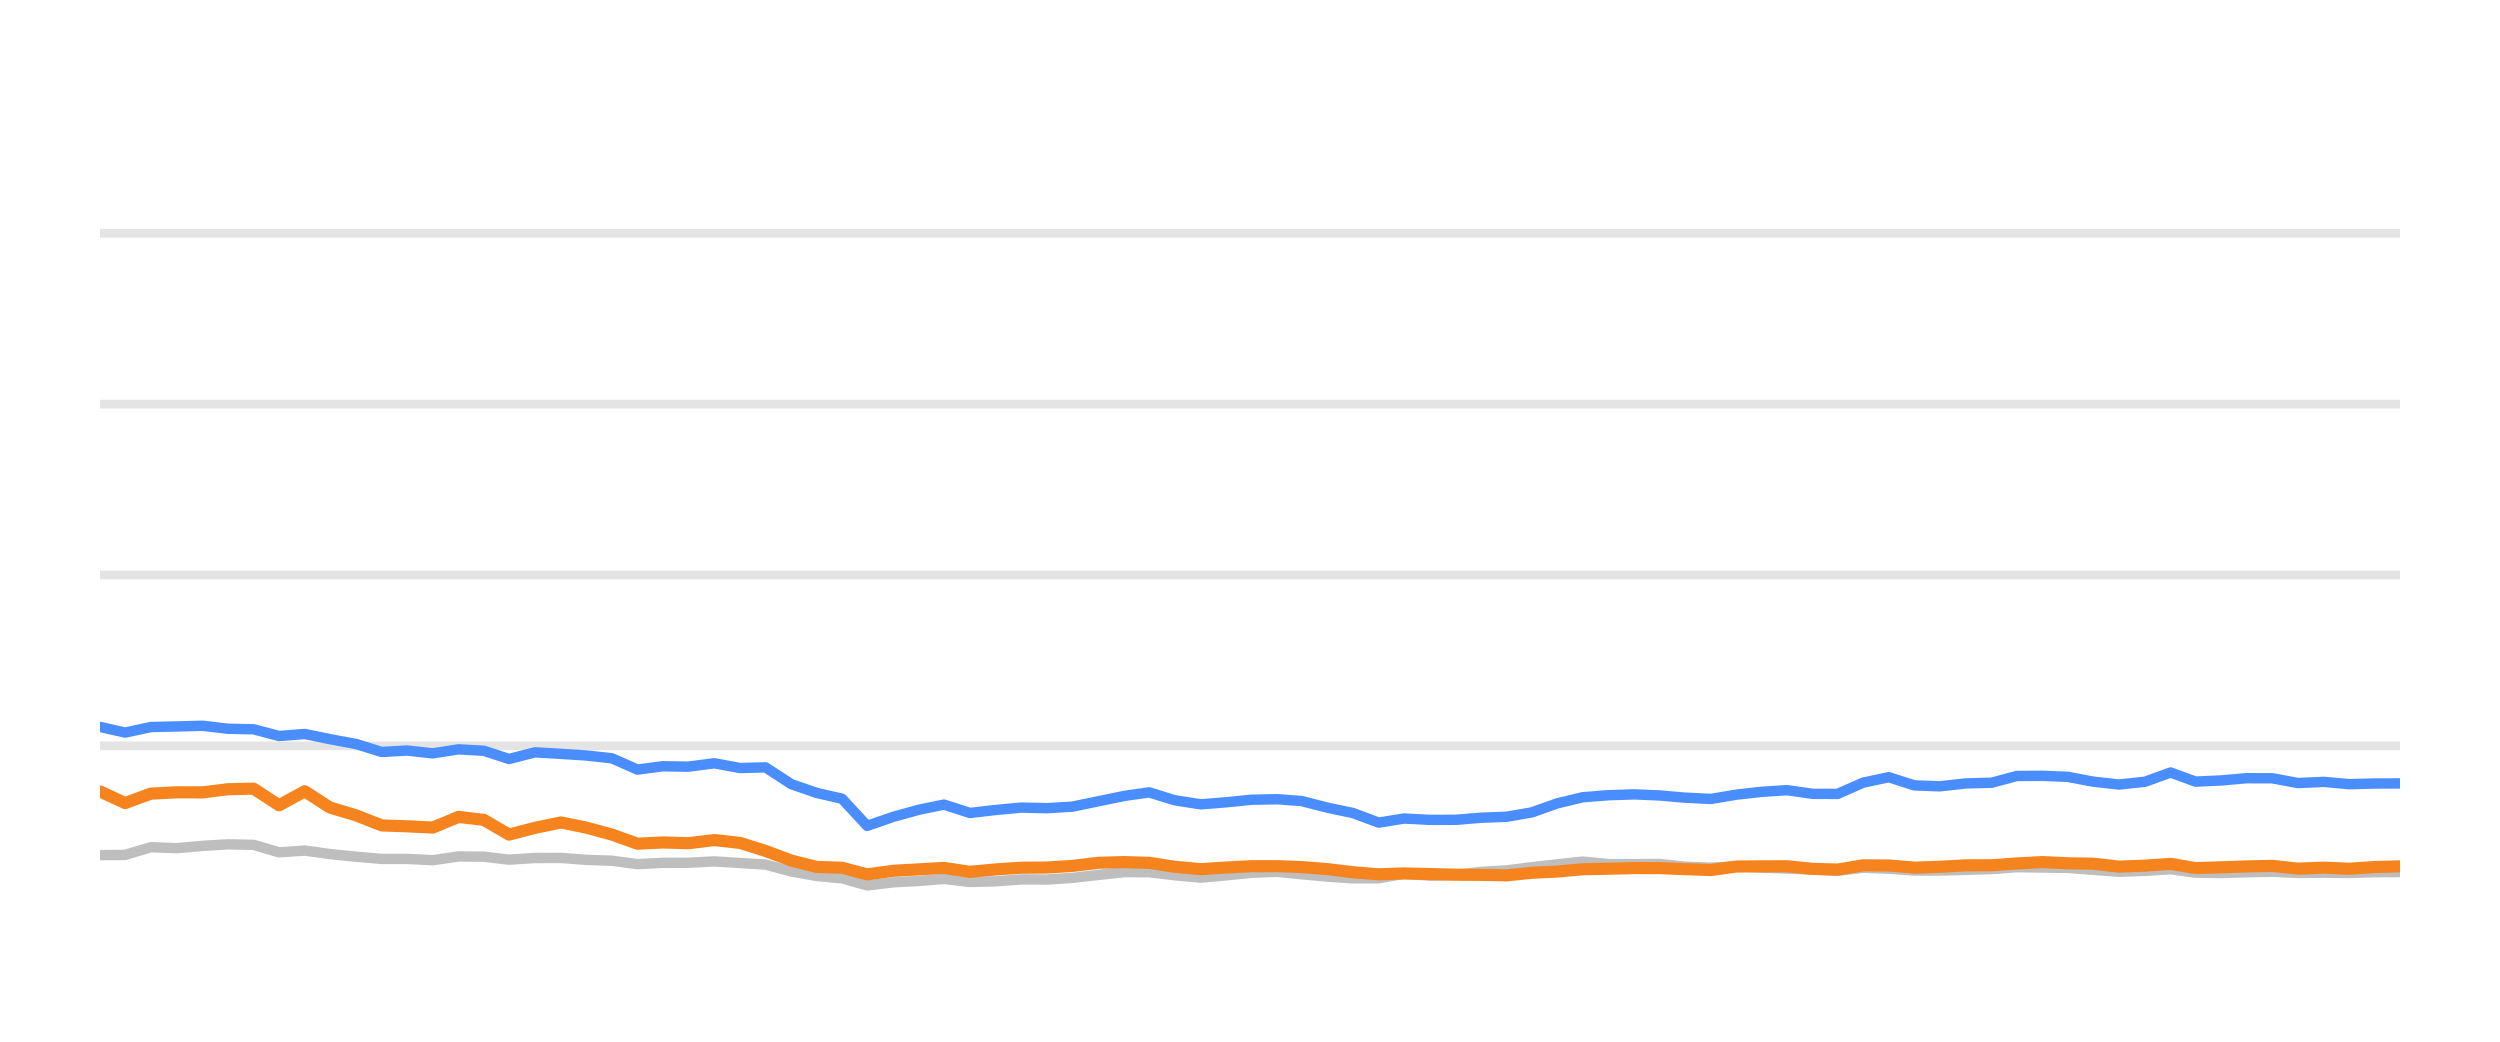
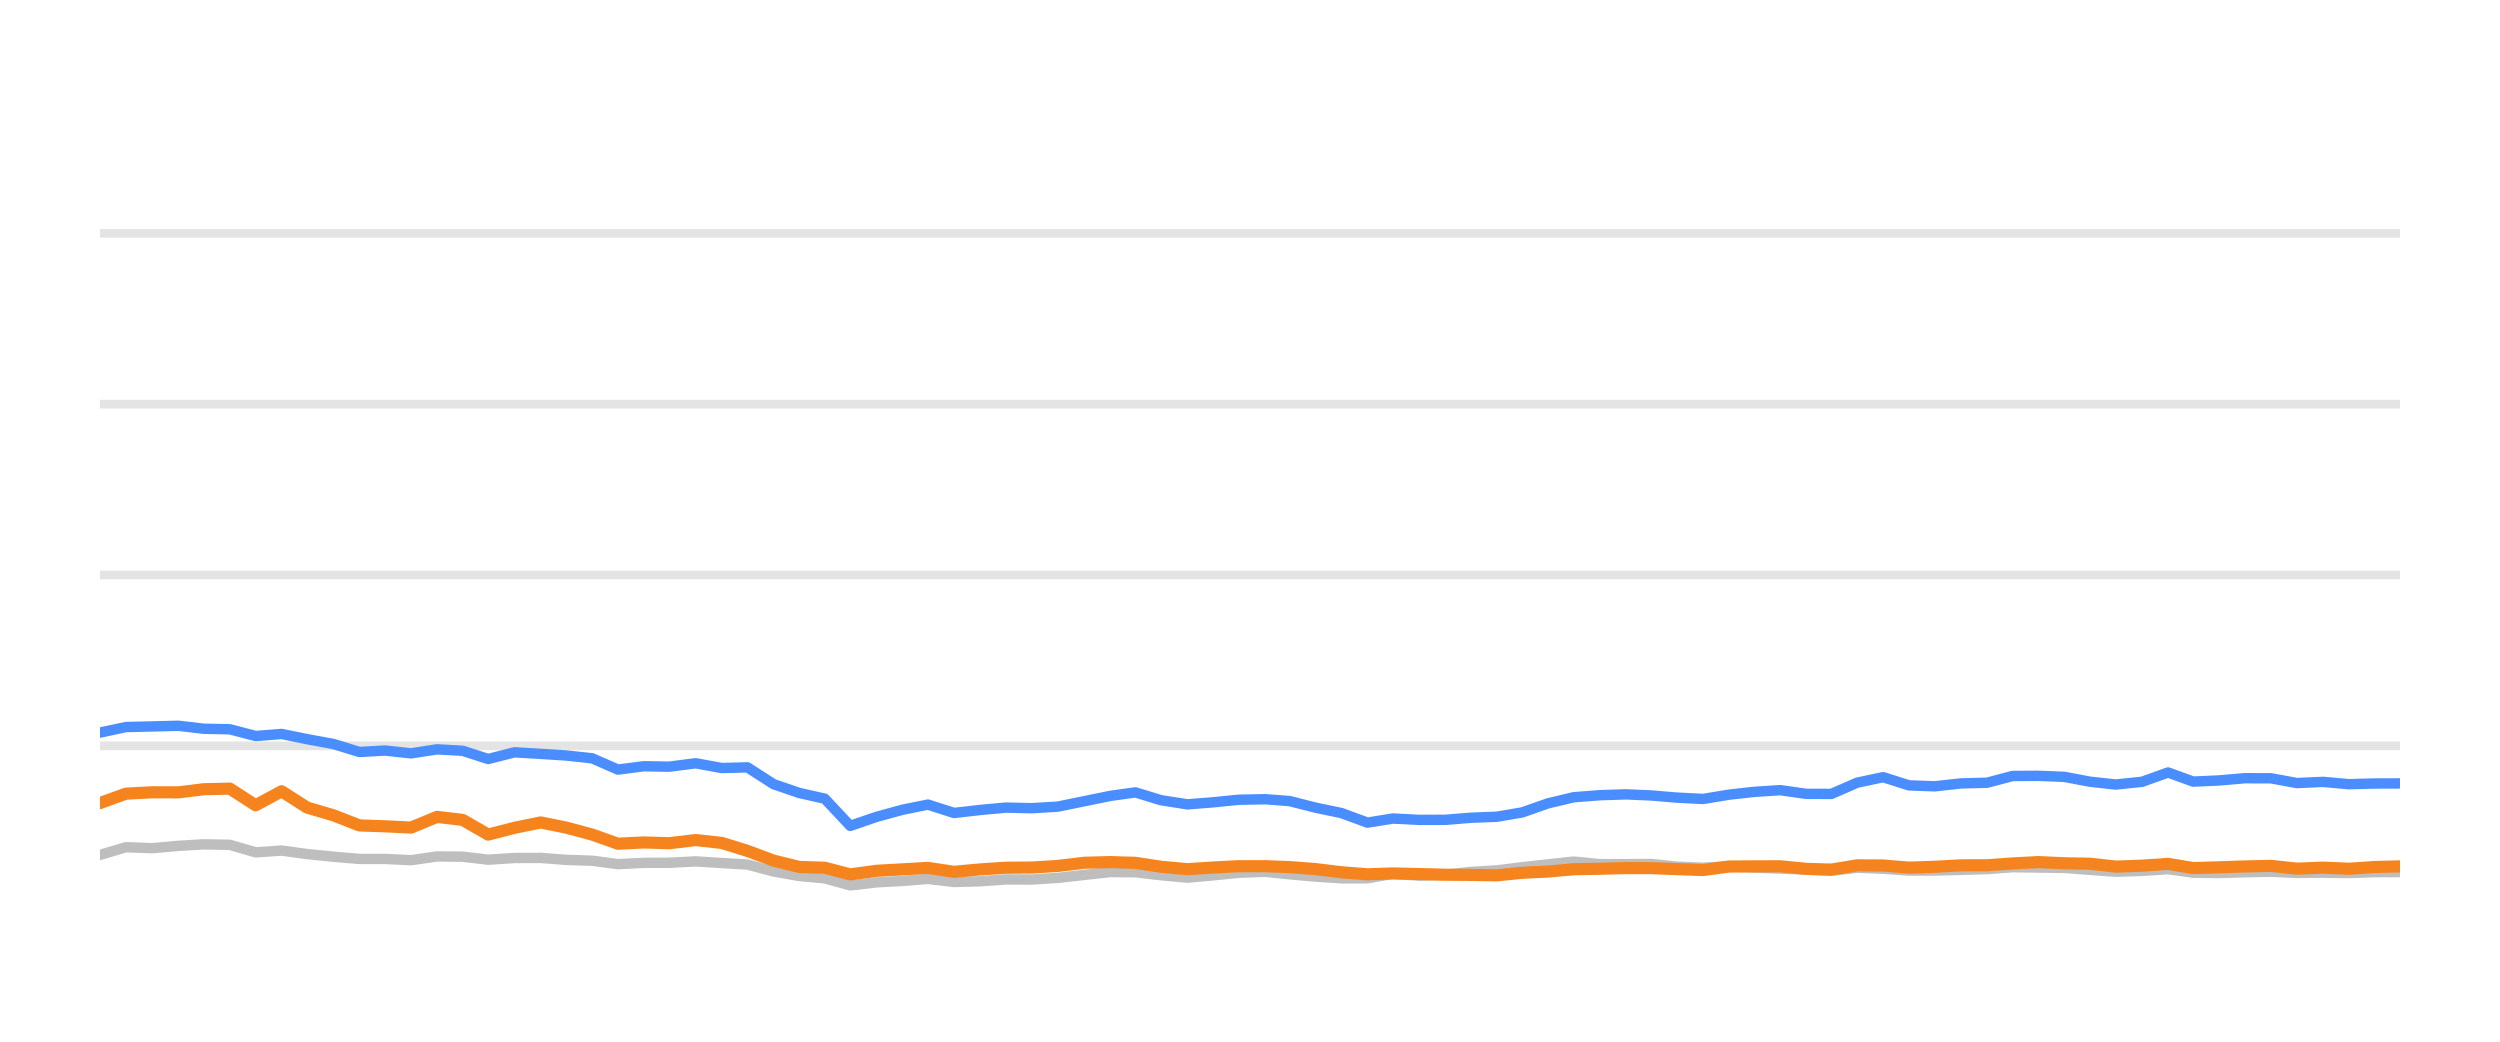
<svg xmlns="http://www.w3.org/2000/svg" width="144pt" height="60pt" viewBox="0 0 144 60" version="1.1">
  <defs>
    <style type="text/css">*{stroke-linejoin: round; stroke-linecap: butt}</style>
  </defs>
  <g id="figure_1">
    <g id="patch_1">
      <path d="M 0 60  L 144 60  L 144 0  L 0 0  L 0 60  z " style="fill: none; opacity: 0" />
    </g>
    <g id="axes_1">
      <g id="patch_2">
        <path d="M 5.76 52.8  L 138.24 52.8  L 138.24 3.6  L 5.76 3.6  L 5.76 52.8  z " style="fill: none" />
      </g>
      <g id="matplotlib.axis_1" />
      <g id="matplotlib.axis_2" />
      <g id="line2d_1">
-         <path d="M 5.76 42.96  L 138.24 42.96  " clip-path="url(#p139eb9869a)" style="fill: none; stroke: #b2b2b2; stroke-opacity: 0.35; stroke-width: 0.5; stroke-linecap: square" />
+         <path d="M 5.76 42.96  L 138.24 42.96  " clip-path="url(#p0dde03daa8)" style="fill: none; stroke: #b2b2b2; stroke-opacity: 0.35; stroke-width: 0.5; stroke-linecap: square" />
      </g>
      <g id="line2d_2">
-         <path d="M 5.76 33.12  L 138.24 33.12  " clip-path="url(#p139eb9869a)" style="fill: none; stroke: #b2b2b2; stroke-opacity: 0.35; stroke-width: 0.5; stroke-linecap: square" />
+         <path d="M 5.76 33.12  L 138.24 33.12  " clip-path="url(#p0dde03daa8)" style="fill: none; stroke: #b2b2b2; stroke-opacity: 0.35; stroke-width: 0.5; stroke-linecap: square" />
      </g>
      <g id="line2d_3">
-         <path d="M 5.76 23.28  L 138.24 23.28  " clip-path="url(#p139eb9869a)" style="fill: none; stroke: #b2b2b2; stroke-opacity: 0.35; stroke-width: 0.5; stroke-linecap: square" />
+         <path d="M 5.76 23.28  L 138.24 23.28  " clip-path="url(#p0dde03daa8)" style="fill: none; stroke: #b2b2b2; stroke-opacity: 0.35; stroke-width: 0.5; stroke-linecap: square" />
      </g>
      <g id="line2d_4">
-         <path d="M 5.76 13.44  L 138.24 13.44  " clip-path="url(#p139eb9869a)" style="fill: none; stroke: #b2b2b2; stroke-opacity: 0.35; stroke-width: 0.5; stroke-linecap: square" />
+         <path d="M 5.76 13.44  L 138.24 13.44  " clip-path="url(#p0dde03daa8)" style="fill: none; stroke: #b2b2b2; stroke-opacity: 0.35; stroke-width: 0.5; stroke-linecap: square" />
      </g>
      <g id="line2d_5">
-         <path d="M 5.76 49.253  L 7.208 49.243  L 8.686 48.8  L 10.188 48.854  L 11.672 48.721  L 13.124 48.633  L 14.603 48.662  L 16.074 49.095  L 17.554 48.992  L 19.007 49.194  L 20.502 49.346  L 21.988 49.474  L 23.45 49.474  L 24.928 49.548  L 26.409 49.331  L 27.87 49.346  L 29.322 49.518  L 30.818 49.42  L 32.31 49.415  L 33.76 49.528  L 35.247 49.577  L 36.715 49.774  L 38.188 49.7  L 39.64 49.695  L 41.142 49.617  L 42.636 49.71  L 44.094 49.799  L 45.583 50.197  L 47.051 50.458  L 48.499 50.591  L 49.949 50.999  L 51.453 50.822  L 52.931 50.743  L 54.376 50.625  L 55.863 50.802  L 57.345 50.763  L 58.823 50.655  L 60.284 50.66  L 61.767 50.566  L 63.289 50.394  L 64.77 50.232  L 66.195 50.242  L 67.661 50.414  L 69.168 50.552  L 70.581 50.424  L 72.084 50.271  L 73.6 50.217  L 74.984 50.36  L 76.462 50.493  L 77.934 50.591  L 79.414 50.591  L 80.868 50.33  L 82.369 50.438  L 83.852 50.389  L 85.296 50.222  L 86.79 50.133  L 88.236 49.951  L 89.693 49.789  L 91.159 49.627  L 92.653 49.774  L 94.139 49.774  L 95.59 49.764  L 97.022 49.917  L 98.539 49.981  L 100.008 49.897  L 101.437 49.971  L 102.932 50.03  L 104.407 50.089  L 105.846 50.158  L 107.318 49.981  L 108.794 50.04  L 110.267 50.143  L 111.732 50.143  L 113.227 50.104  L 114.719 50.06  L 116.165 49.951  L 117.638 49.971  L 119.108 49.991  L 120.58 50.104  L 122.049 50.212  L 123.545 50.163  L 125.026 50.064  L 126.463 50.266  L 127.939 50.286  L 129.402 50.242  L 130.895 50.212  L 132.366 50.281  L 133.851 50.266  L 135.33 50.286  L 136.773 50.237  L 138.24 50.232  " clip-path="url(#p139eb9869a)" style="fill: none; stroke: #bebebe; stroke-width: 0.6; stroke-linecap: round" />
+         <path d="M 5.76 49.243  L 7.254 48.8  L 8.773 48.854  L 10.273 48.721  L 11.741 48.633  L 13.237 48.662  L 14.724 49.095  L 16.22 48.992  L 17.69 49.194  L 19.201 49.346  L 20.704 49.474  L 22.182 49.474  L 23.676 49.548  L 25.173 49.331  L 26.65 49.346  L 28.119 49.518  L 29.631 49.42  L 31.139 49.415  L 32.605 49.528  L 34.109 49.577  L 35.593 49.774  L 37.083 49.7  L 38.55 49.695  L 40.069 49.617  L 41.58 49.71  L 43.054 49.799  L 44.559 50.197  L 46.043 50.458  L 47.507 50.591  L 48.973 50.999  L 50.494 50.822  L 51.989 50.743  L 53.449 50.625  L 54.953 50.802  L 56.451 50.763  L 57.945 50.655  L 59.423 50.66  L 60.922 50.566  L 62.461 50.394  L 63.958 50.232  L 65.399 50.242  L 66.881 50.414  L 68.404 50.552  L 69.834 50.424  L 71.353 50.271  L 72.885 50.217  L 74.285 50.36  L 75.779 50.493  L 77.267 50.591  L 78.764 50.591  L 80.234 50.33  L 81.751 50.438  L 83.251 50.389  L 84.711 50.222  L 86.221 50.133  L 87.684 49.951  L 89.156 49.789  L 90.638 49.627  L 92.149 49.774  L 93.652 49.774  L 95.118 49.764  L 96.567 49.917  L 98.1 49.981  L 99.586 49.897  L 101.03 49.971  L 102.541 50.03  L 104.033 50.089  L 105.488 50.158  L 106.977 49.981  L 108.469 50.04  L 109.958 50.143  L 111.439 50.143  L 112.95 50.104  L 114.459 50.06  L 115.921 49.951  L 117.411 49.971  L 118.897 49.991  L 120.385 50.104  L 121.87 50.212  L 123.383 50.163  L 124.88 50.064  L 126.333 50.266  L 127.826 50.286  L 129.304 50.242  L 130.813 50.212  L 132.301 50.281  L 133.803 50.266  L 135.298 50.286  L 136.756 50.237  L 138.24 50.232  " clip-path="url(#p0dde03daa8)" style="fill: none; stroke: #bebebe; stroke-width: 0.6; stroke-linecap: round" />
      </g>
      <g id="line2d_6">
-         <path d="M 5.76 41.868  L 7.208 42.197  L 8.686 41.878  L 10.188 41.843  L 11.672 41.804  L 13.124 41.976  L 14.603 42.006  L 16.074 42.394  L 17.554 42.276  L 19.007 42.576  L 20.502 42.852  L 21.988 43.314  L 23.45 43.231  L 24.928 43.393  L 26.409 43.162  L 27.87 43.245  L 29.322 43.718  L 30.818 43.334  L 32.31 43.422  L 33.76 43.516  L 35.247 43.678  L 36.715 44.328  L 38.188 44.136  L 39.64 44.16  L 41.142 43.964  L 42.636 44.239  L 44.094 44.2  L 45.583 45.169  L 47.051 45.676  L 48.499 46.005  L 49.949 47.57  L 51.453 47.049  L 52.931 46.64  L 54.376 46.345  L 55.863 46.827  L 57.345 46.655  L 58.823 46.517  L 60.284 46.552  L 61.767 46.463  L 63.289 46.148  L 64.77 45.843  L 66.195 45.641  L 67.661 46.094  L 69.168 46.33  L 70.581 46.217  L 72.084 46.065  L 73.6 46.035  L 74.984 46.143  L 76.462 46.522  L 77.934 46.832  L 79.414 47.383  L 80.868 47.147  L 82.369 47.226  L 83.852 47.221  L 85.296 47.103  L 86.79 47.044  L 88.236 46.793  L 89.693 46.276  L 91.159 45.922  L 92.653 45.804  L 94.139 45.755  L 95.59 45.819  L 97.022 45.942  L 98.539 46.02  L 100.008 45.774  L 101.437 45.612  L 102.932 45.513  L 104.407 45.725  L 105.846 45.73  L 107.318 45.081  L 108.794 44.766  L 110.267 45.238  L 111.732 45.292  L 113.227 45.125  L 114.719 45.085  L 116.165 44.697  L 117.638 44.687  L 119.108 44.746  L 120.58 45.026  L 122.049 45.189  L 123.545 45.031  L 125.026 44.495  L 126.463 45.021  L 127.939 44.953  L 129.402 44.825  L 130.895 44.83  L 132.366 45.105  L 133.851 45.036  L 135.33 45.169  L 136.773 45.13  L 138.24 45.125  " clip-path="url(#p139eb9869a)" style="fill: none; stroke: #4a8dff; stroke-width: 0.6; stroke-linecap: round" />
+         <path d="M 5.76 42.197  L 7.254 41.878  L 8.773 41.843  L 10.273 41.804  L 11.741 41.976  L 13.237 42.006  L 14.724 42.394  L 16.22 42.276  L 17.69 42.576  L 19.201 42.852  L 20.704 43.314  L 22.182 43.231  L 23.676 43.393  L 25.173 43.162  L 26.65 43.245  L 28.119 43.718  L 29.631 43.334  L 31.139 43.422  L 32.605 43.516  L 34.109 43.678  L 35.593 44.328  L 37.083 44.136  L 38.55 44.16  L 40.069 43.964  L 41.58 44.239  L 43.054 44.2  L 44.559 45.169  L 46.043 45.676  L 47.507 46.005  L 48.973 47.57  L 50.494 47.049  L 51.989 46.64  L 53.449 46.345  L 54.953 46.827  L 56.451 46.655  L 57.945 46.517  L 59.423 46.552  L 60.922 46.463  L 62.461 46.148  L 63.958 45.843  L 65.399 45.641  L 66.881 46.094  L 68.404 46.33  L 69.834 46.217  L 71.353 46.065  L 72.885 46.035  L 74.285 46.143  L 75.779 46.522  L 77.267 46.832  L 78.764 47.383  L 80.234 47.147  L 81.751 47.226  L 83.251 47.221  L 84.711 47.103  L 86.221 47.044  L 87.684 46.793  L 89.156 46.276  L 90.638 45.922  L 92.149 45.804  L 93.652 45.755  L 95.118 45.819  L 96.567 45.942  L 98.1 46.02  L 99.586 45.774  L 101.03 45.612  L 102.541 45.513  L 104.033 45.725  L 105.488 45.73  L 106.977 45.081  L 108.469 44.766  L 109.958 45.238  L 111.439 45.292  L 112.95 45.125  L 114.459 45.085  L 115.921 44.697  L 117.411 44.687  L 118.897 44.746  L 120.385 45.026  L 121.87 45.189  L 123.383 45.031  L 124.88 44.495  L 126.333 45.021  L 127.826 44.953  L 129.304 44.825  L 130.813 44.83  L 132.301 45.105  L 133.803 45.036  L 135.298 45.169  L 136.756 45.13  L 138.24 45.125  " clip-path="url(#p0dde03daa8)" style="fill: none; stroke: #4a8dff; stroke-width: 0.6; stroke-linecap: round" />
      </g>
      <g id="line2d_7">
-         <path d="M 5.76 45.587  L 7.208 46.256  L 8.686 45.715  L 10.188 45.636  L 11.672 45.641  L 13.124 45.459  L 14.603 45.425  L 16.074 46.384  L 17.554 45.577  L 19.007 46.517  L 20.502 46.96  L 21.988 47.545  L 23.45 47.595  L 24.928 47.668  L 26.409 47.053  L 27.87 47.226  L 29.322 48.072  L 30.818 47.683  L 32.31 47.373  L 33.76 47.668  L 35.247 48.072  L 36.715 48.598  L 38.188 48.525  L 39.64 48.569  L 41.142 48.387  L 42.636 48.554  L 44.094 49.012  L 45.583 49.572  L 47.051 49.937  L 48.499 49.981  L 49.949 50.365  L 51.453 50.158  L 52.931 50.074  L 54.376 49.991  L 55.863 50.217  L 57.345 50.079  L 58.823 49.981  L 60.284 49.971  L 61.767 49.878  L 63.289 49.695  L 64.77 49.656  L 66.195 49.7  L 67.661 49.927  L 69.168 50.064  L 70.581 49.971  L 72.084 49.892  L 73.6 49.892  L 74.984 49.946  L 76.462 50.06  L 77.934 50.242  L 79.414 50.36  L 80.868 50.31  L 82.369 50.345  L 83.852 50.384  L 85.296 50.394  L 86.79 50.419  L 88.236 50.271  L 89.693 50.202  L 91.159 50.069  L 92.653 50.04  L 94.139 50.001  L 95.59 50.005  L 97.022 50.06  L 98.539 50.114  L 100.008 49.912  L 101.437 49.902  L 102.932 49.897  L 104.407 50.045  L 105.846 50.089  L 107.318 49.843  L 108.794 49.853  L 110.267 49.976  L 111.732 49.927  L 113.227 49.843  L 114.719 49.838  L 116.165 49.735  L 117.638 49.656  L 119.108 49.725  L 120.58 49.75  L 122.049 49.917  L 123.545 49.863  L 125.026 49.759  L 126.463 50.001  L 127.939 49.956  L 129.402 49.907  L 130.895 49.873  L 132.366 50.035  L 133.851 49.976  L 135.33 50.04  L 136.773 49.941  L 138.24 49.902  " clip-path="url(#p139eb9869a)" style="fill: none; stroke: #f5841e; stroke-width: 0.7; stroke-linecap: round" />
+         <path d="M 5.76 46.256  L 7.254 45.715  L 8.773 45.636  L 10.273 45.641  L 11.741 45.459  L 13.237 45.425  L 14.724 46.384  L 16.22 45.577  L 17.69 46.517  L 19.201 46.96  L 20.704 47.545  L 22.182 47.595  L 23.676 47.668  L 25.173 47.053  L 26.65 47.226  L 28.119 48.072  L 29.631 47.683  L 31.139 47.373  L 32.605 47.668  L 34.109 48.072  L 35.593 48.598  L 37.083 48.525  L 38.55 48.569  L 40.069 48.387  L 41.58 48.554  L 43.054 49.012  L 44.559 49.572  L 46.043 49.937  L 47.507 49.981  L 48.973 50.365  L 50.494 50.158  L 51.989 50.074  L 53.449 49.991  L 54.953 50.217  L 56.451 50.079  L 57.945 49.981  L 59.423 49.971  L 60.922 49.878  L 62.461 49.695  L 63.958 49.656  L 65.399 49.7  L 66.881 49.927  L 68.404 50.064  L 69.834 49.971  L 71.353 49.892  L 72.885 49.892  L 74.285 49.946  L 75.779 50.06  L 77.267 50.242  L 78.764 50.36  L 80.234 50.31  L 81.751 50.345  L 83.251 50.384  L 84.711 50.394  L 86.221 50.419  L 87.684 50.271  L 89.156 50.202  L 90.638 50.069  L 92.149 50.04  L 93.652 50.001  L 95.118 50.005  L 96.567 50.06  L 98.1 50.114  L 99.586 49.912  L 101.03 49.902  L 102.541 49.897  L 104.033 50.045  L 105.488 50.089  L 106.977 49.843  L 108.469 49.853  L 109.958 49.976  L 111.439 49.927  L 112.95 49.843  L 114.459 49.838  L 115.921 49.735  L 117.411 49.656  L 118.897 49.725  L 120.385 49.75  L 121.87 49.917  L 123.383 49.863  L 124.88 49.759  L 126.333 50.001  L 127.826 49.956  L 129.304 49.907  L 130.813 49.873  L 132.301 50.035  L 133.803 49.976  L 135.298 50.04  L 136.756 49.941  L 138.24 49.902  " clip-path="url(#p0dde03daa8)" style="fill: none; stroke: #f5841e; stroke-width: 0.7; stroke-linecap: round" />
      </g>
    </g>
  </g>
  <defs>
-     <clipPath id="p139eb9869a">
+     <clipPath id="p0dde03daa8">
      <rect x="5.76" y="3.6" width="132.48" height="49.2" />
    </clipPath>
  </defs>
</svg>
